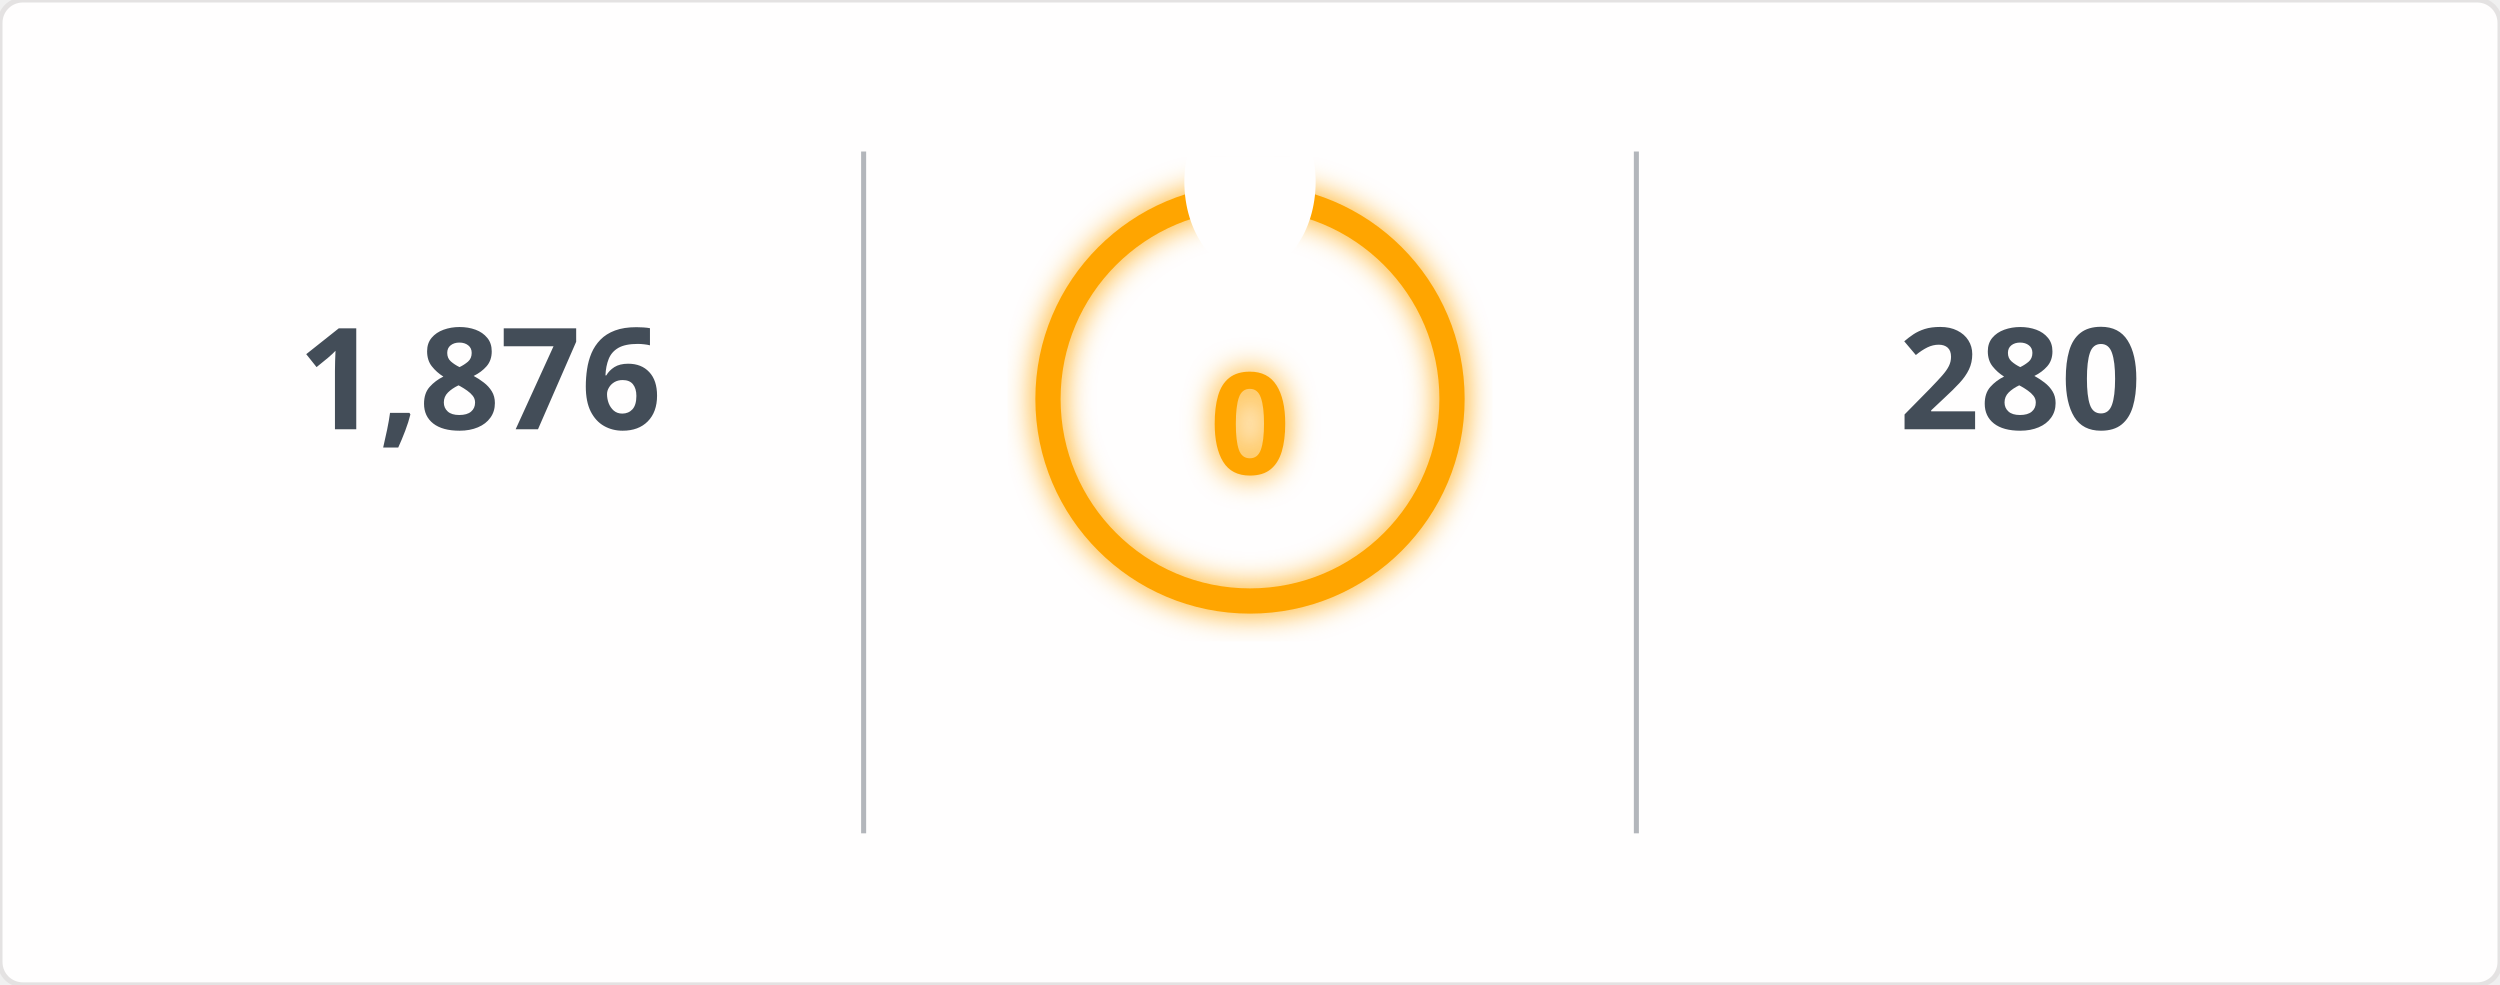
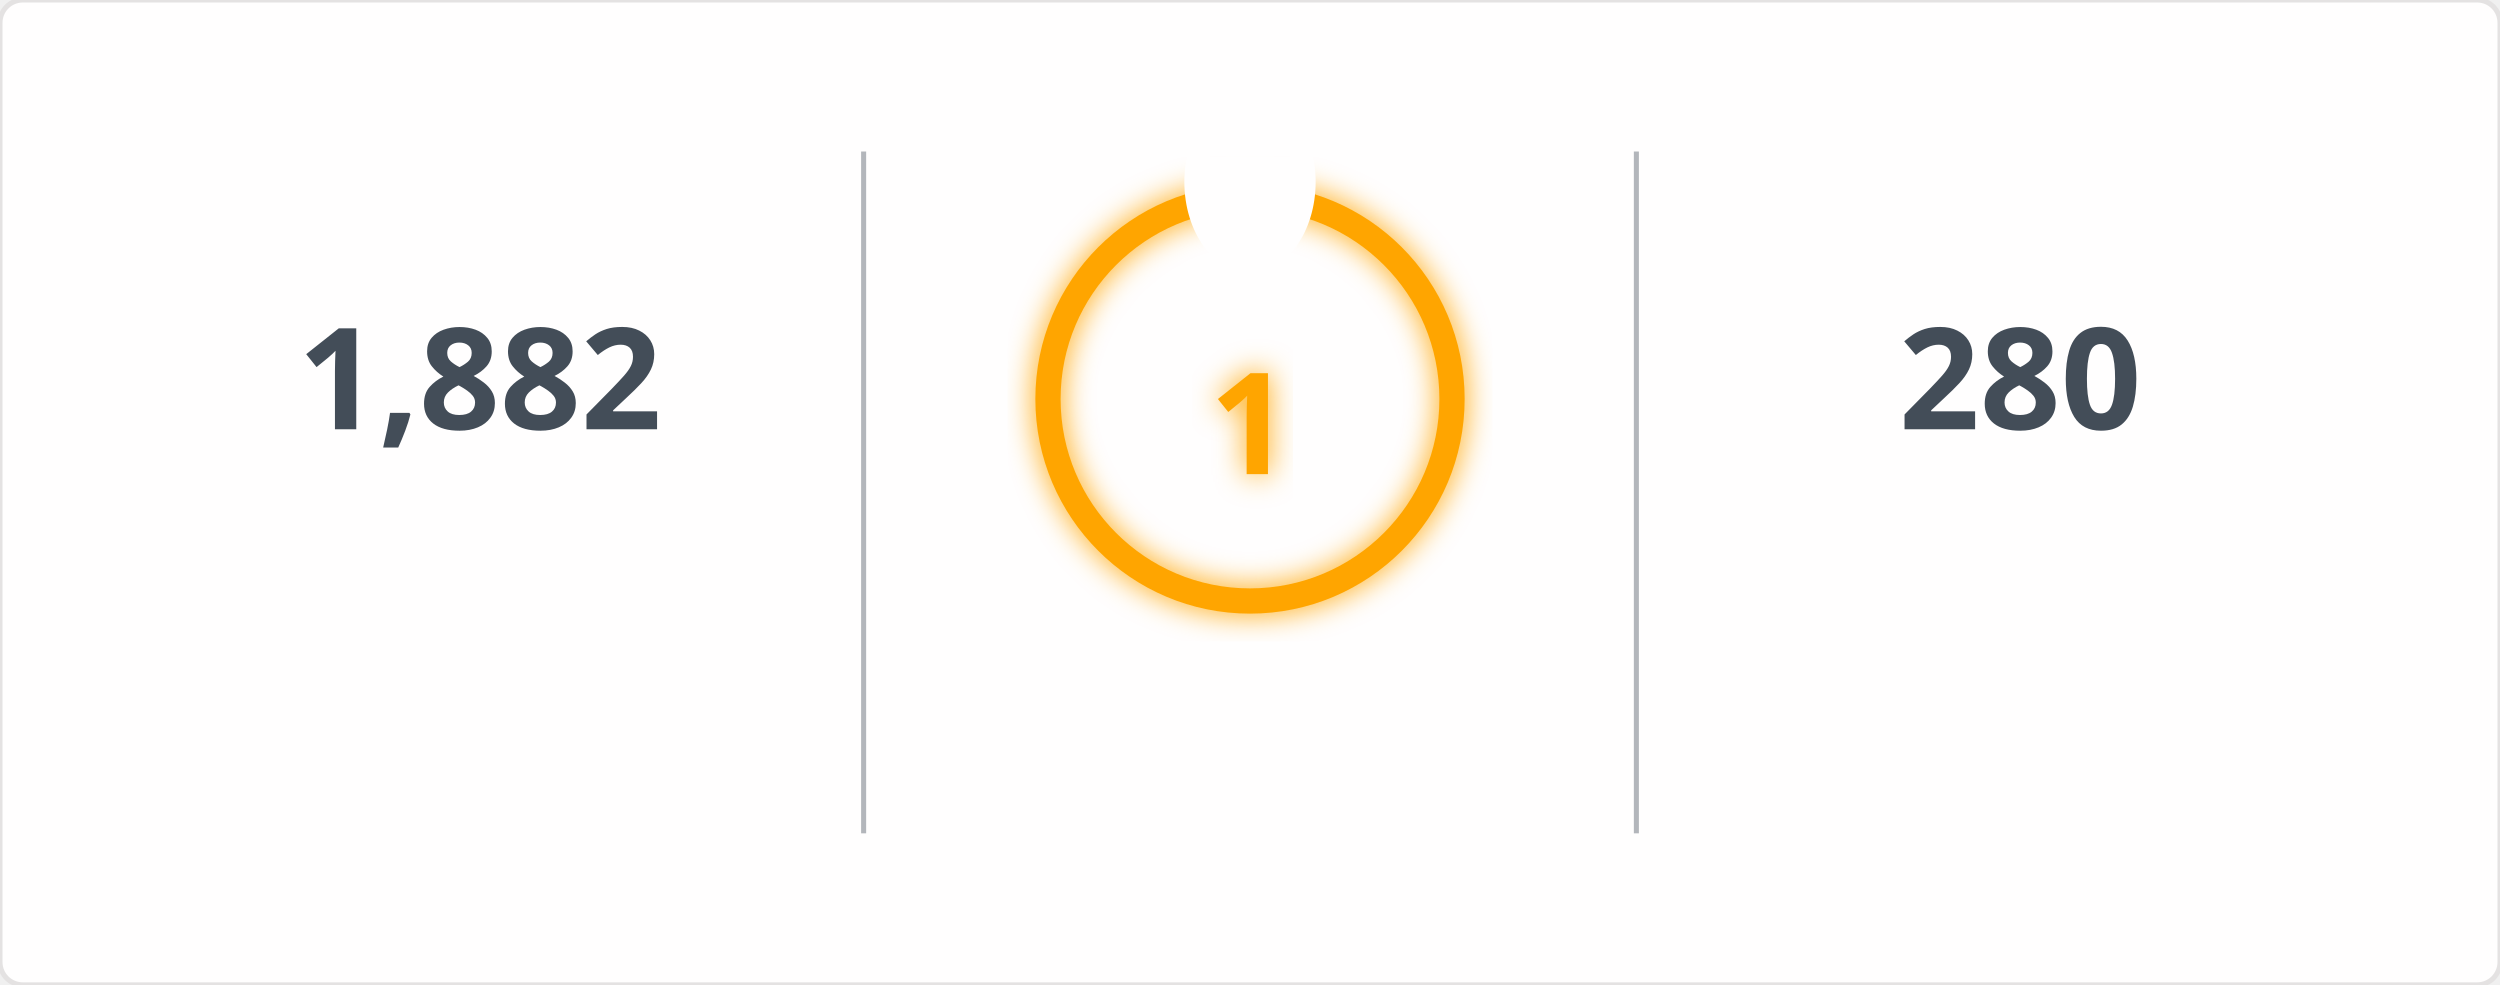
<svg xmlns="http://www.w3.org/2000/svg" width="495" height="195" viewBox="0 0 495 195">
  <defs>
    <filter id="glow" x="-50%" y="-50%" width="200%" height="200%">
      <feGaussianBlur in="SourceGraphic" stdDeviation="3" result="blur" />
      <feMerge>
        <feMergeNode in="blur" />
        <feMergeNode in="SourceGraphic" />
      </feMerge>
    </filter>
    <mask id="mask_out_ring_behind_fire">
      <rect width="495" height="195" fill="white" />
      <ellipse cx="247.5" cy="36" rx="13" ry="18" fill="black" />
    </mask>
  </defs>
  <style>
        @keyframes fadein {
          0% { opacity: 0; }
          100% { opacity: 1; }
        }
        @keyframes glowPulse {
          0% { opacity: 0.6; }
          50% { opacity: 1; }
          100% { opacity: 0.6; }
        }
        @keyframes currstreak {
          0% { font-size: 3px; opacity: 0.2; }
          80% { font-size: 34px; opacity: 1; }
          100% { font-size: 28px; opacity: 1; }
        }
        .header-fire { font: 600 20px 'Segoe UI', Ubuntu, Sans-Serif; fill: orange; filter: url(#glow); animation: glowPulse 2s infinite; }
        .header-text { font: 600 20px 'Segoe UI', Ubuntu, Sans-Serif; fill: black; }
        .stat { font: 700 28px 'Segoe UI', Ubuntu, Sans-Serif; fill: #434d58; text-anchor: middle; animation: fadein 0.6s forwards; }
        .label { font: 400 14px 'Segoe UI', Ubuntu, Sans-Serif; fill: #434d58; text-anchor: middle; opacity: 0; animation: fadein 0.8s forwards; }
        .range { font: 400 12px 'Segoe UI', Ubuntu, Sans-Serif; fill: #434d58; text-anchor: middle; opacity: 0; animation: fadein 1s forwards; }
        .circle-label { font: 700 28px 'Segoe UI', Ubuntu, Sans-Serif; fill: orange; text-anchor: middle; dominant-baseline: middle; filter: url(#glow); animation: currstreak 0.6s forwards; }
        .ring { stroke: orange; filter: url(#glow); animation: glowPulse 2s infinite; }
        .divider { stroke: #434d58; stroke-opacity: 0.4; stroke-width: 1; }
      </style>
  <rect width="100%" height="100%" fill="#fffefe" stroke="#e4e2e2" rx="4.5" />
  <line x1="171" y1="30" x2="171" y2="165" class="divider" />
  <line x1="324" y1="30" x2="324" y2="165" class="divider" />
-   <text x="95" y="85" class="stat">1,876</text>
+   <text x="95" y="85" class="stat">1,882</text>
  <text x="95" y="115" class="label">Total Contributions</text>
  <text x="95" y="145" class="range">Jul 10, 2023 - Present</text>
  <g mask="url(#mask_out_ring_behind_fire)">
    <circle cx="247.5" cy="79" r="40" stroke-width="5" class="ring" fill="none" />
  </g>
  <g transform="translate(247.5, 23.5)" style="opacity: 0; animation: fadein 0.5s linear forwards 0.6s">
    <path d="M -12 -0.5 L 15 -0.5 L 15 23.5 L -12 23.5 Z" fill="none" />
    <path d="M 1.5 0.67 C 1.5 0.67 2.24 3.32 2.24 5.47 C 2.24 7.53 0.89 9.2 -1.17 9.2 C -3.23 9.2 -4.79 7.53 -4.79 5.47 L -4.76 5.11 C -6.78 7.51 -8 10.62 -8 13.99 C -8 18.41 -4.42 22 0 22 C 4.42 22 8 18.41 8 13.99 C 8 8.6 5.41 3.79 1.5 0.67 Z M -0.29 19 C -2.07 19 -3.51 17.6 -3.51 15.86 C -3.51 14.24 -2.46 13.1 -0.7 12.74 C 1.07 12.38 2.9 11.53 3.92 10.16 C 4.31 11.45 4.51 12.81 4.51 14.2 C 4.51 16.85 2.36 19 -0.29 19 Z" fill="orange" filter="url(#glow)" />
  </g>
-   <text x="247.5" y="84" class="circle-label">0</text>
+   <text x="247.5" y="84" class="circle-label">1</text>
  <text x="247.5" y="144" class="label" style="fill: orange">Current Streak</text>
-   <text x="247.5" y="168" class="range" />
+   <text x="247.5" y="168" class="range">Apr 1, 2026 - Apr 1</text>
  <text x="400" y="85" class="stat">280</text>
  <text x="400" y="115" class="label">Longest Streak</text>
  <text x="400" y="145" class="range">Jun 24, 2025 - Mar 30</text>
</svg>
